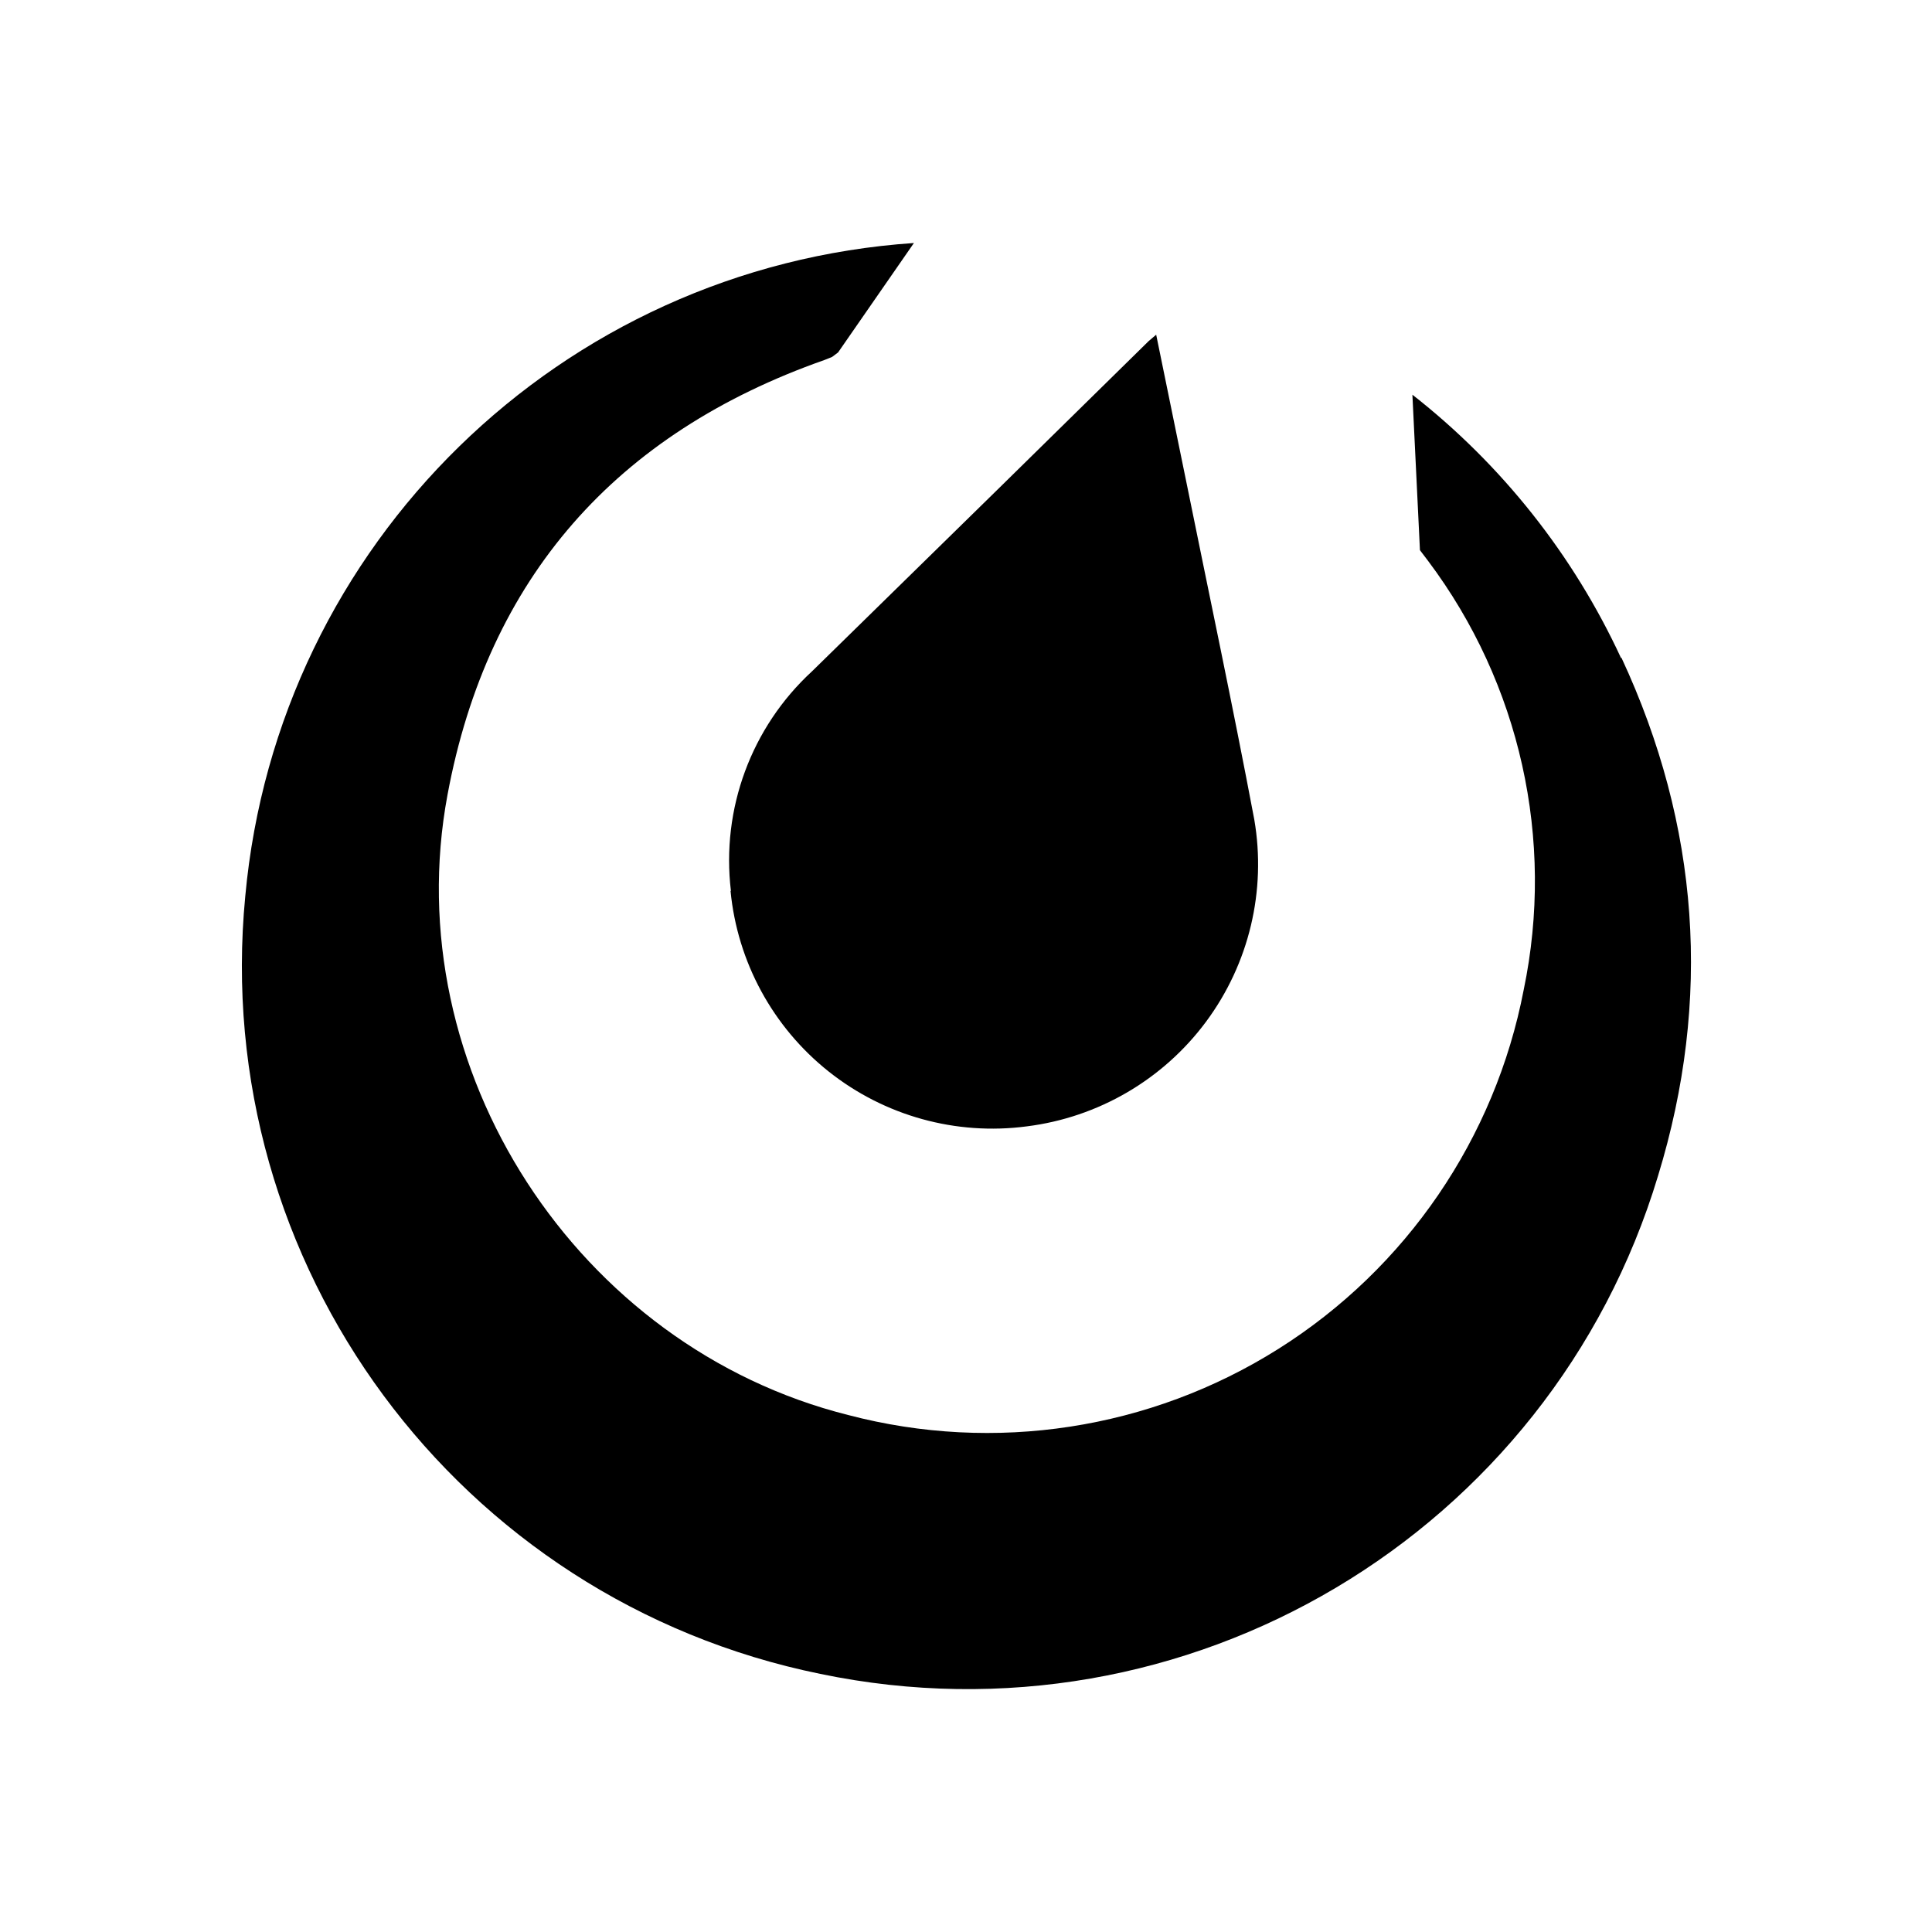
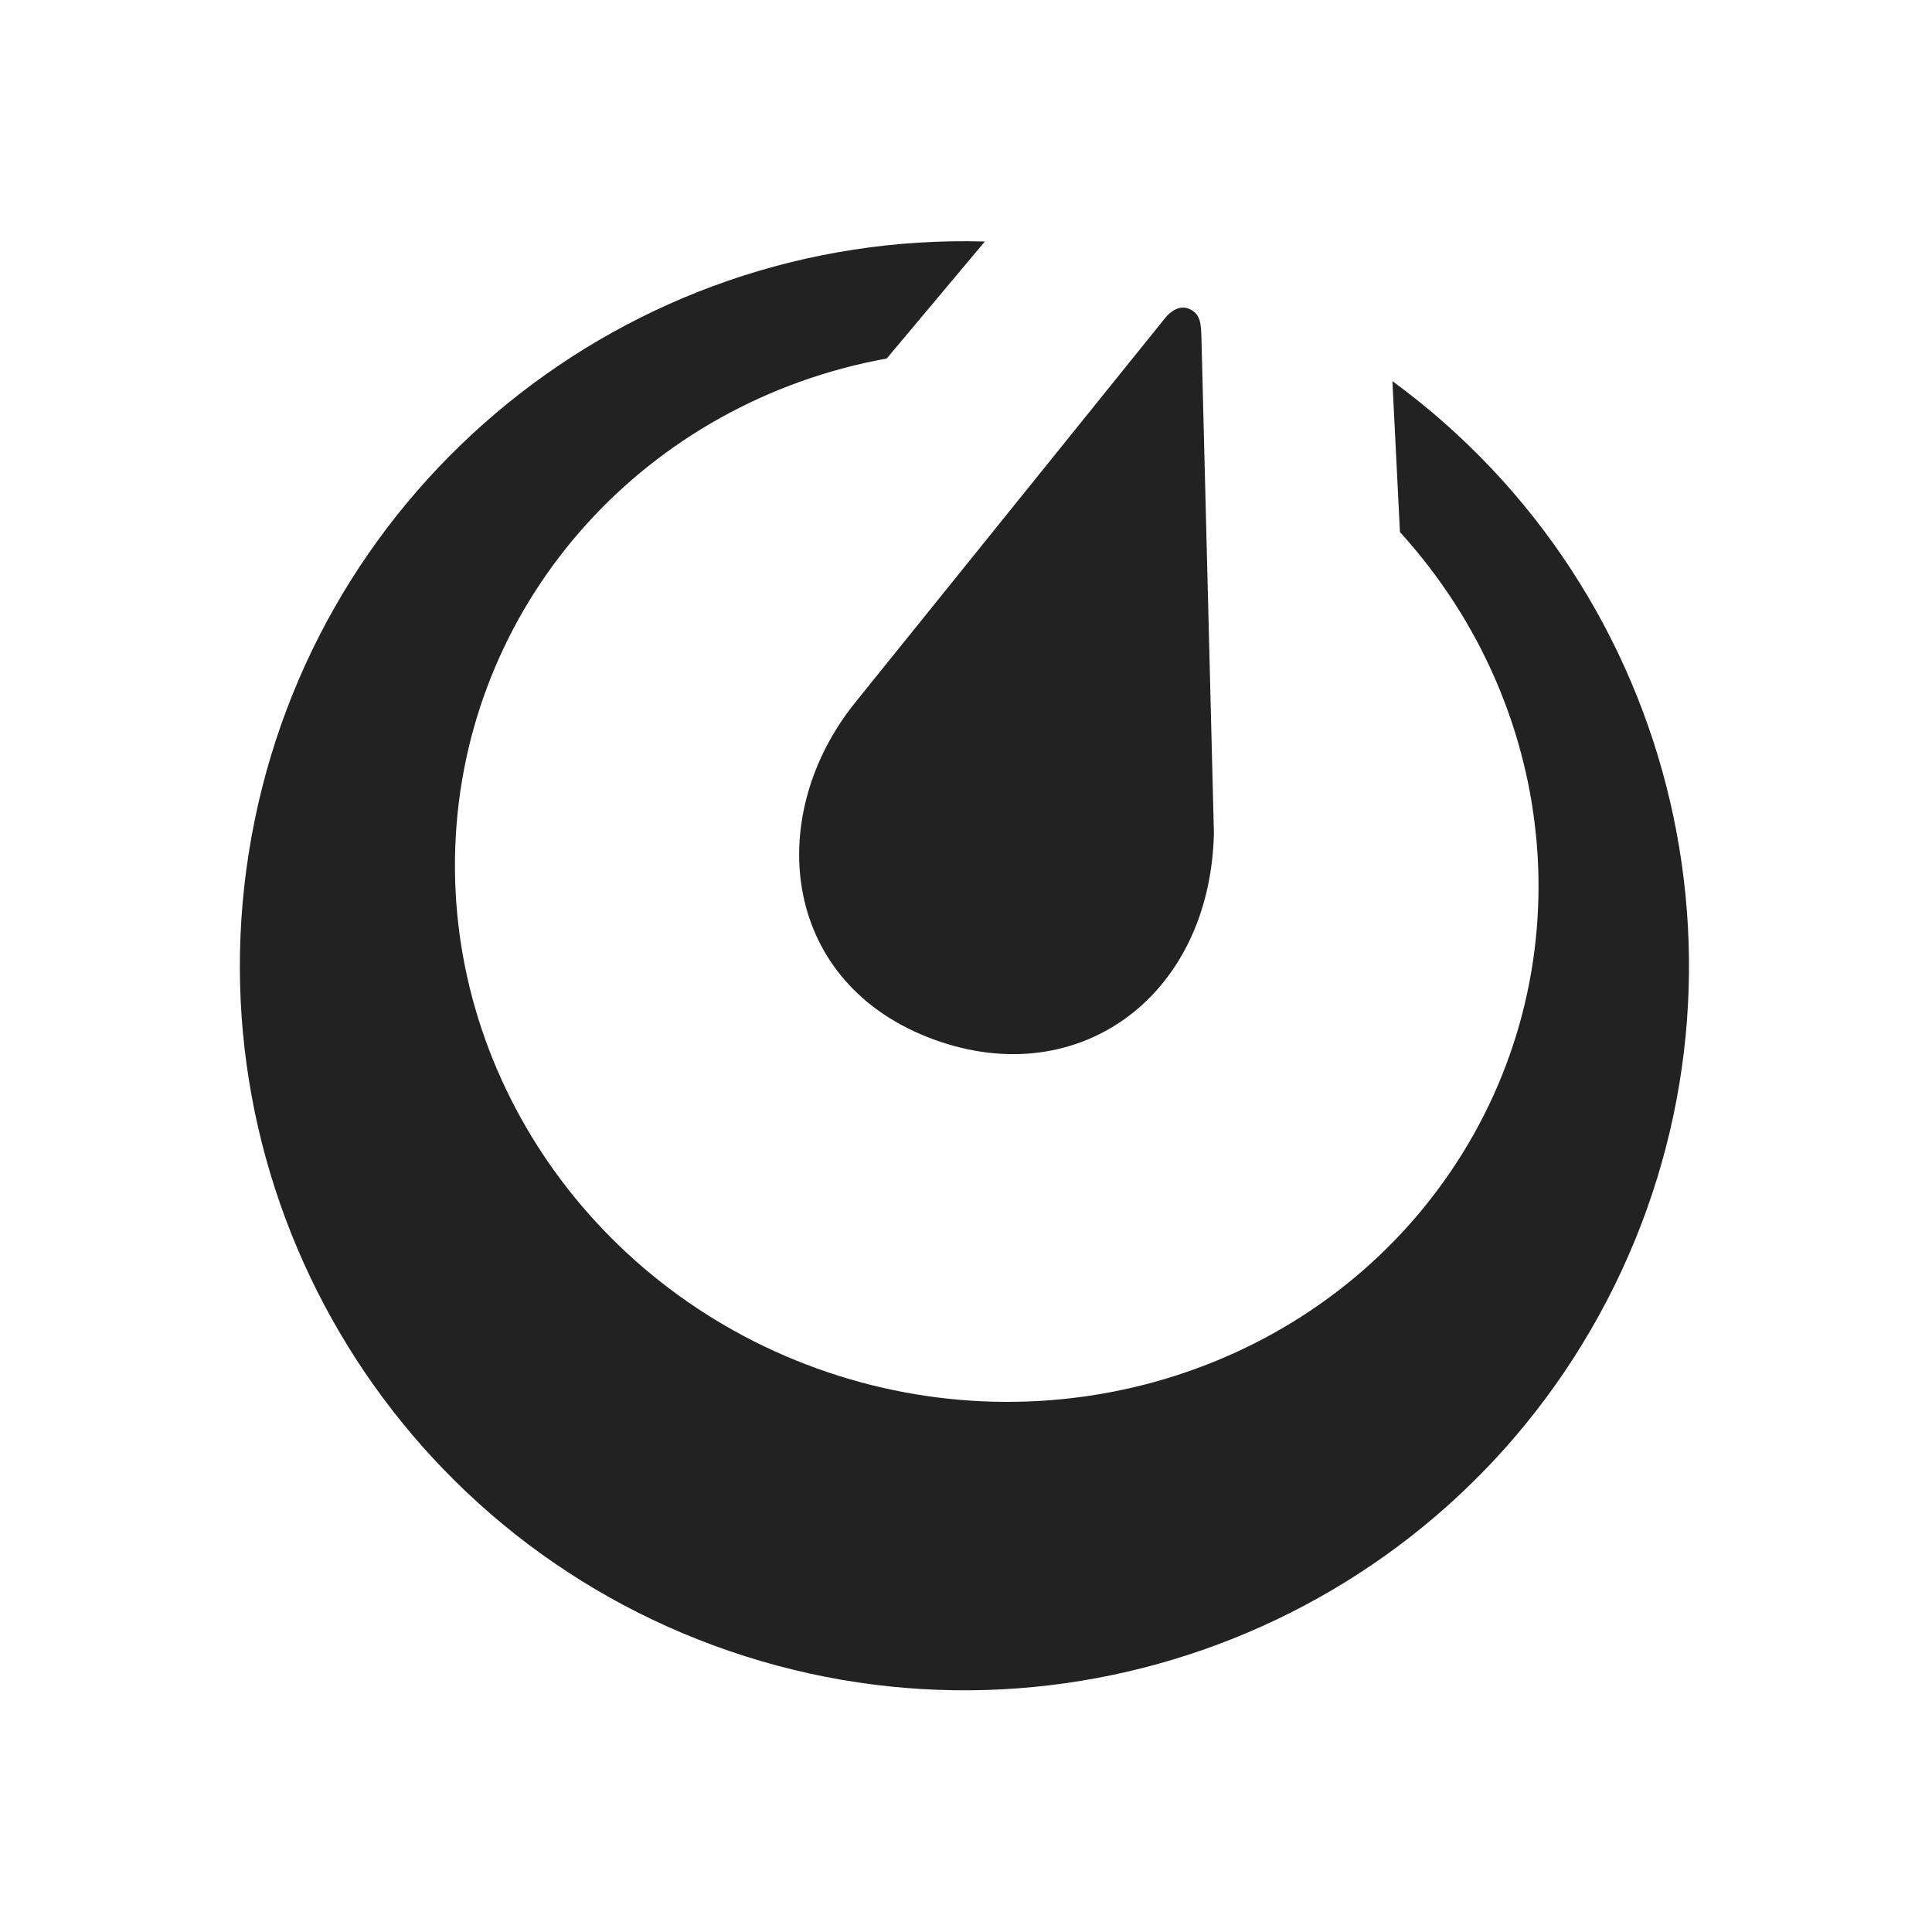
<svg xmlns="http://www.w3.org/2000/svg" aria-label="Mattermost" role="img" viewBox="0 0 512 512">
  <rect width="512" height="512" fill="#fff" />
-   <path d="M429.6 174.4a190 190 0 00-55.3-69.8l2 41.2l2.2 2.9a141.3 141.3 0 0125.3 113.6a144.8 144.8 0 01-179 112.7C153 357 105 283.4 118.6 210.6c10.7-57.5 44.7 -95.8 99.9 -115.2l2-.8l1.6-1.2l20.1-29A190.9 190.9 0 0065 237.5a191.5 191.5 0 00152.4 206.1a191.2 191.2 0 00222-132c14.3-46.7 11 -92.8 -9.7 -137.3zm-236 61.7a69.7 69.7 0 0078.5 62.4a70 70 0 0060.3-81.3c-5.7-30.2 -12.1 -60.3 -18.2 -90.4l-7.8-38.1l-2 1.7l-40.2 39.5l-49 48a68.1 68.1 0 00-21.5 58.2z" />
+   <path d="m261 64a192 192 0 10108 37l2 40A144 139 17 11235 95m74-11s2.8-3.5 6-2.2 3.3 4 3.4 8l3.3 131c-1 44-37 69.5-76 54s-43-59-19-88.7" fill="#222" />
</svg>
